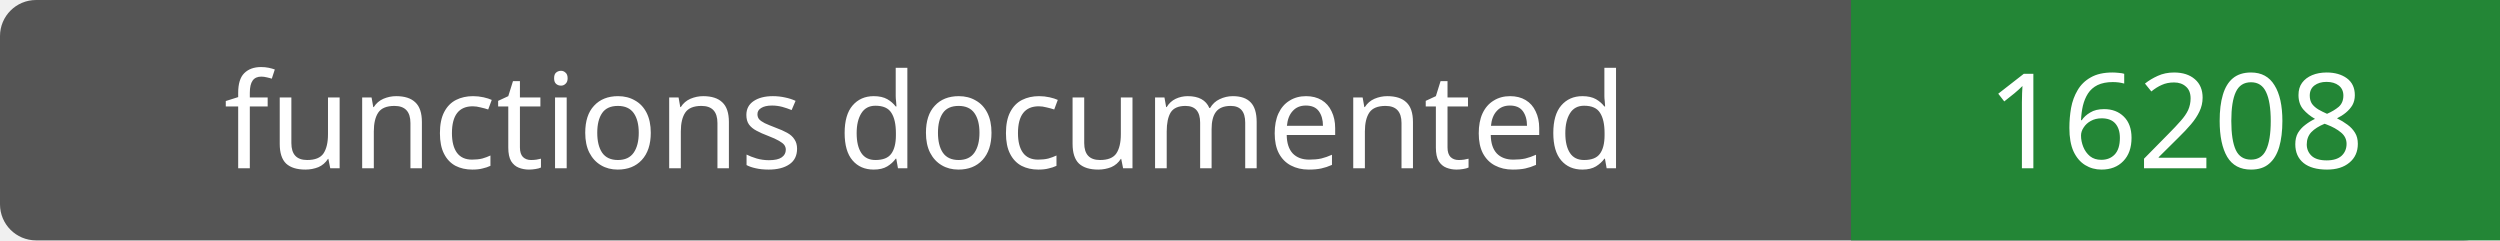
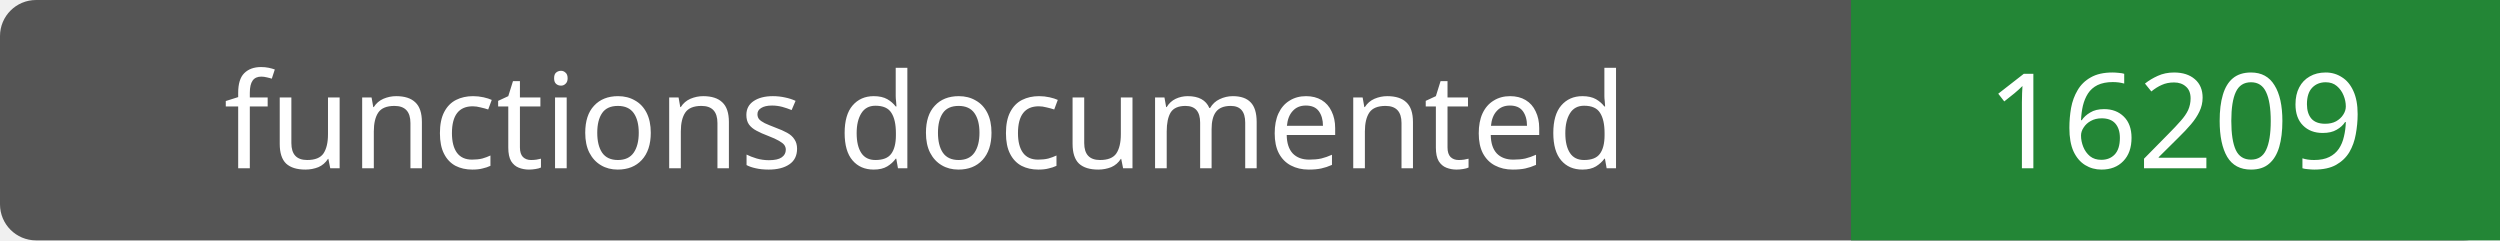
- <svg xmlns="http://www.w3.org/2000/svg" width="208" height="20" role="img" aria-label="functions documented: 16208">
+ <svg xmlns="http://www.w3.org/2000/svg" width="208" height="20" role="img" aria-label="functions documented: 16209">
  <rect width="208" height="20" rx="3" fill="#555" />
  <path fill="#238636" d="M154 0h54v20H154z" />
  <g fill="#fff" text-anchor="middle" font-family="Verdana,sans-serif" font-size="11">
    <text x="77.0" y="14">functions documented</text>
-     <text x="181.0" y="14">16208</text>
+     <text x="181.0" y="14">16209</text>
  </g>
</svg>
